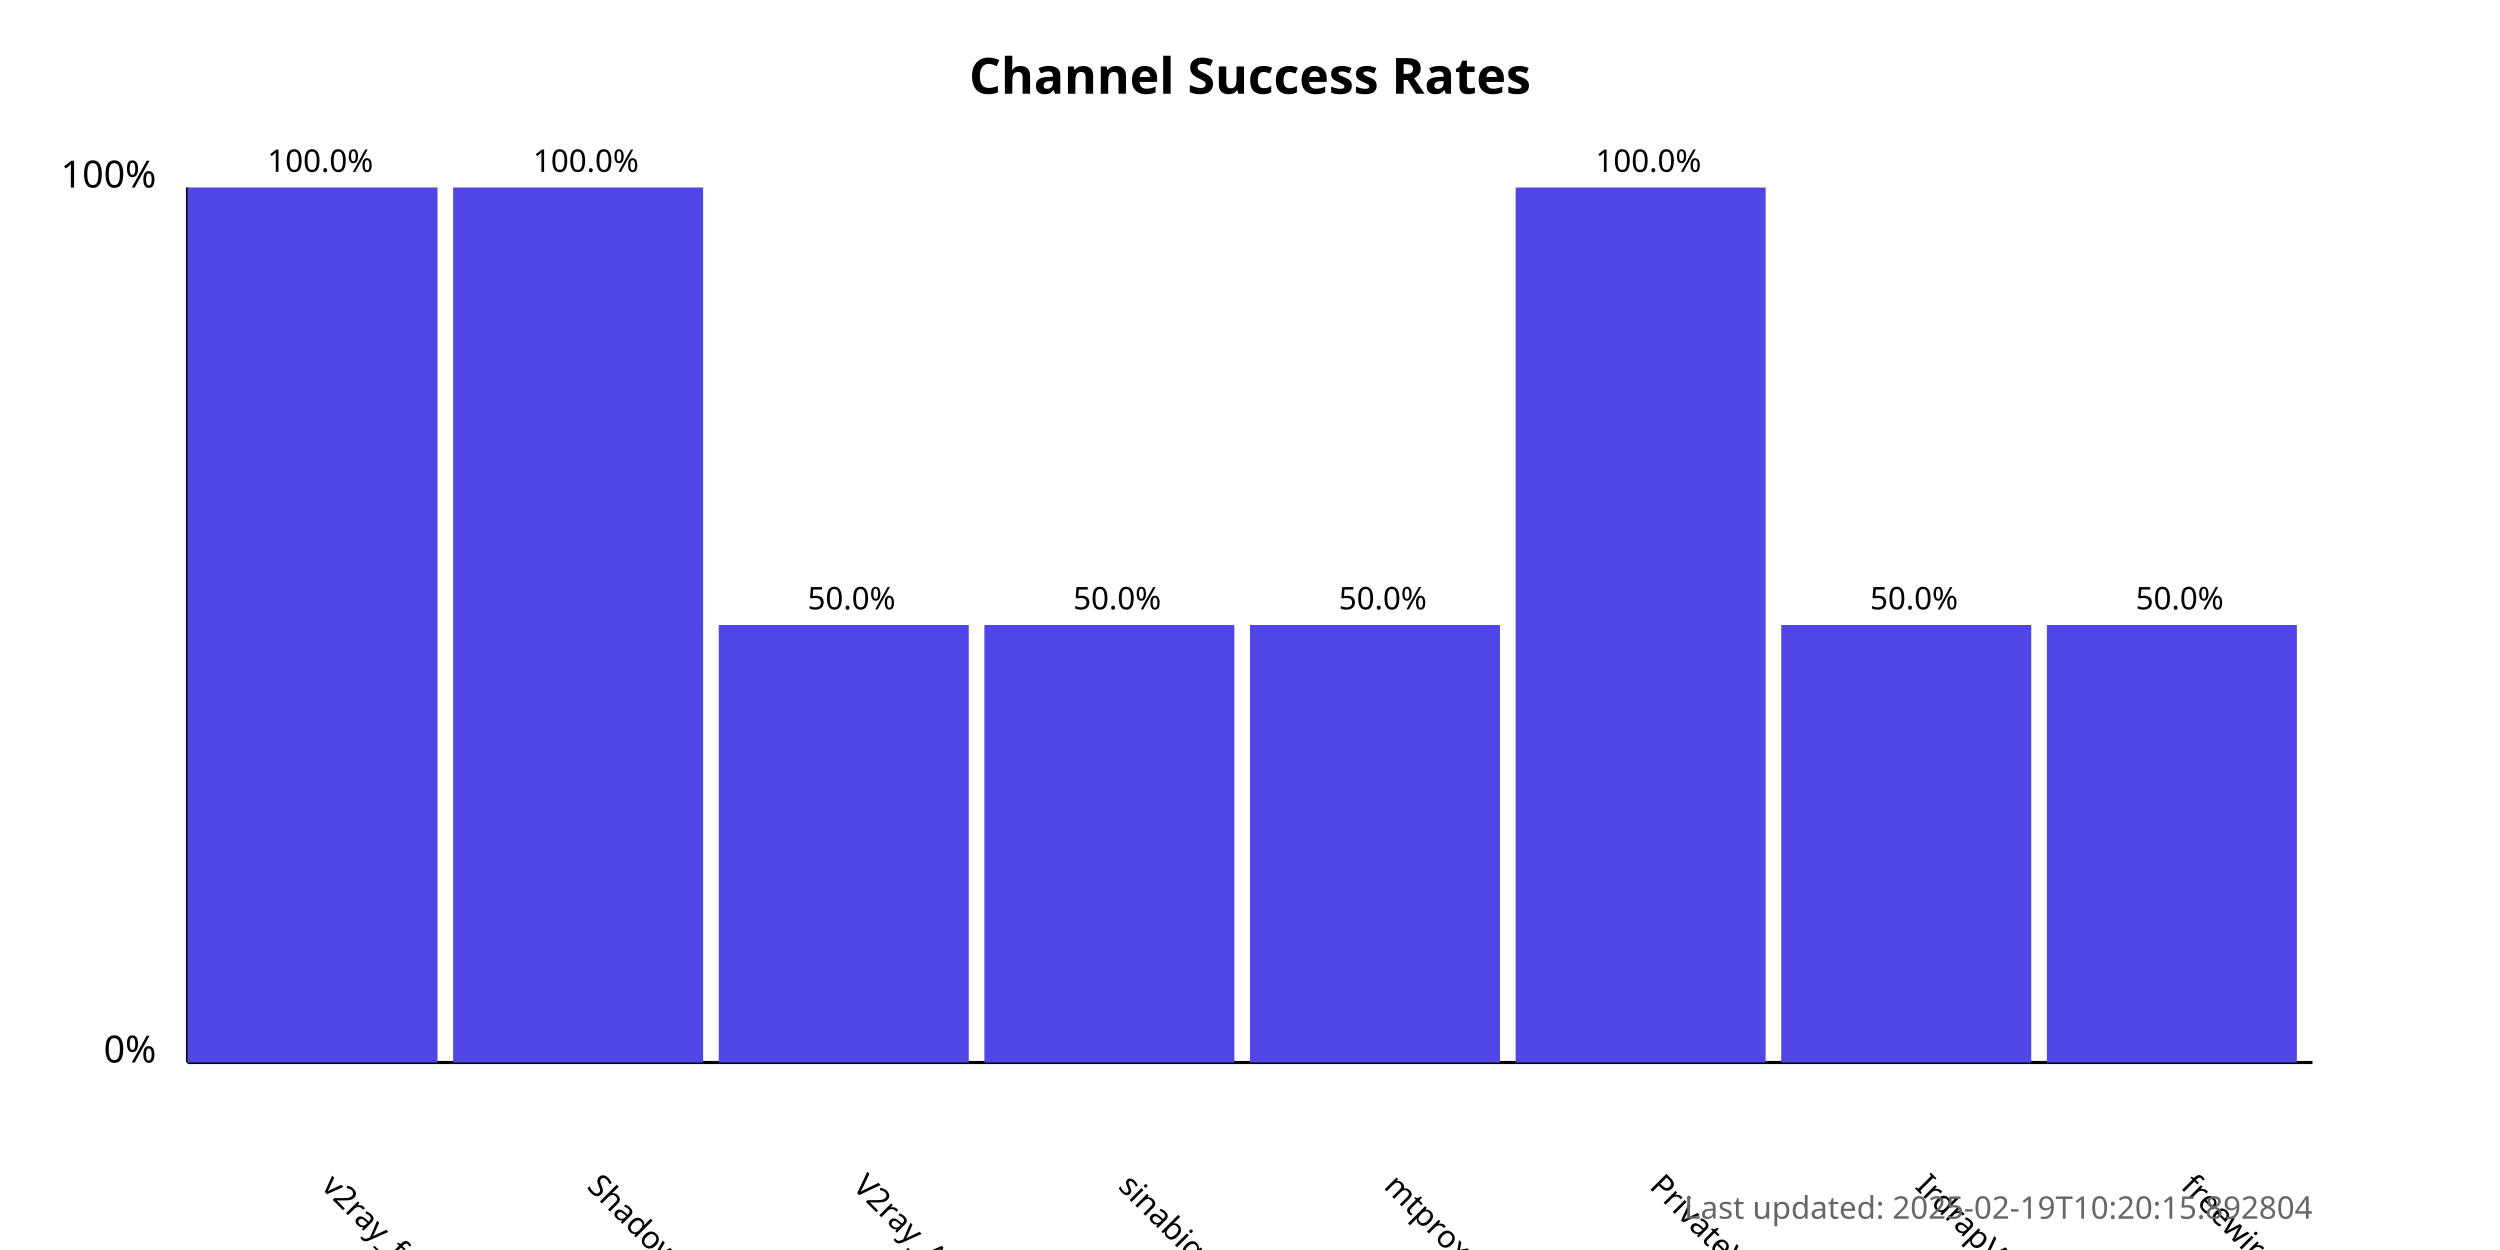
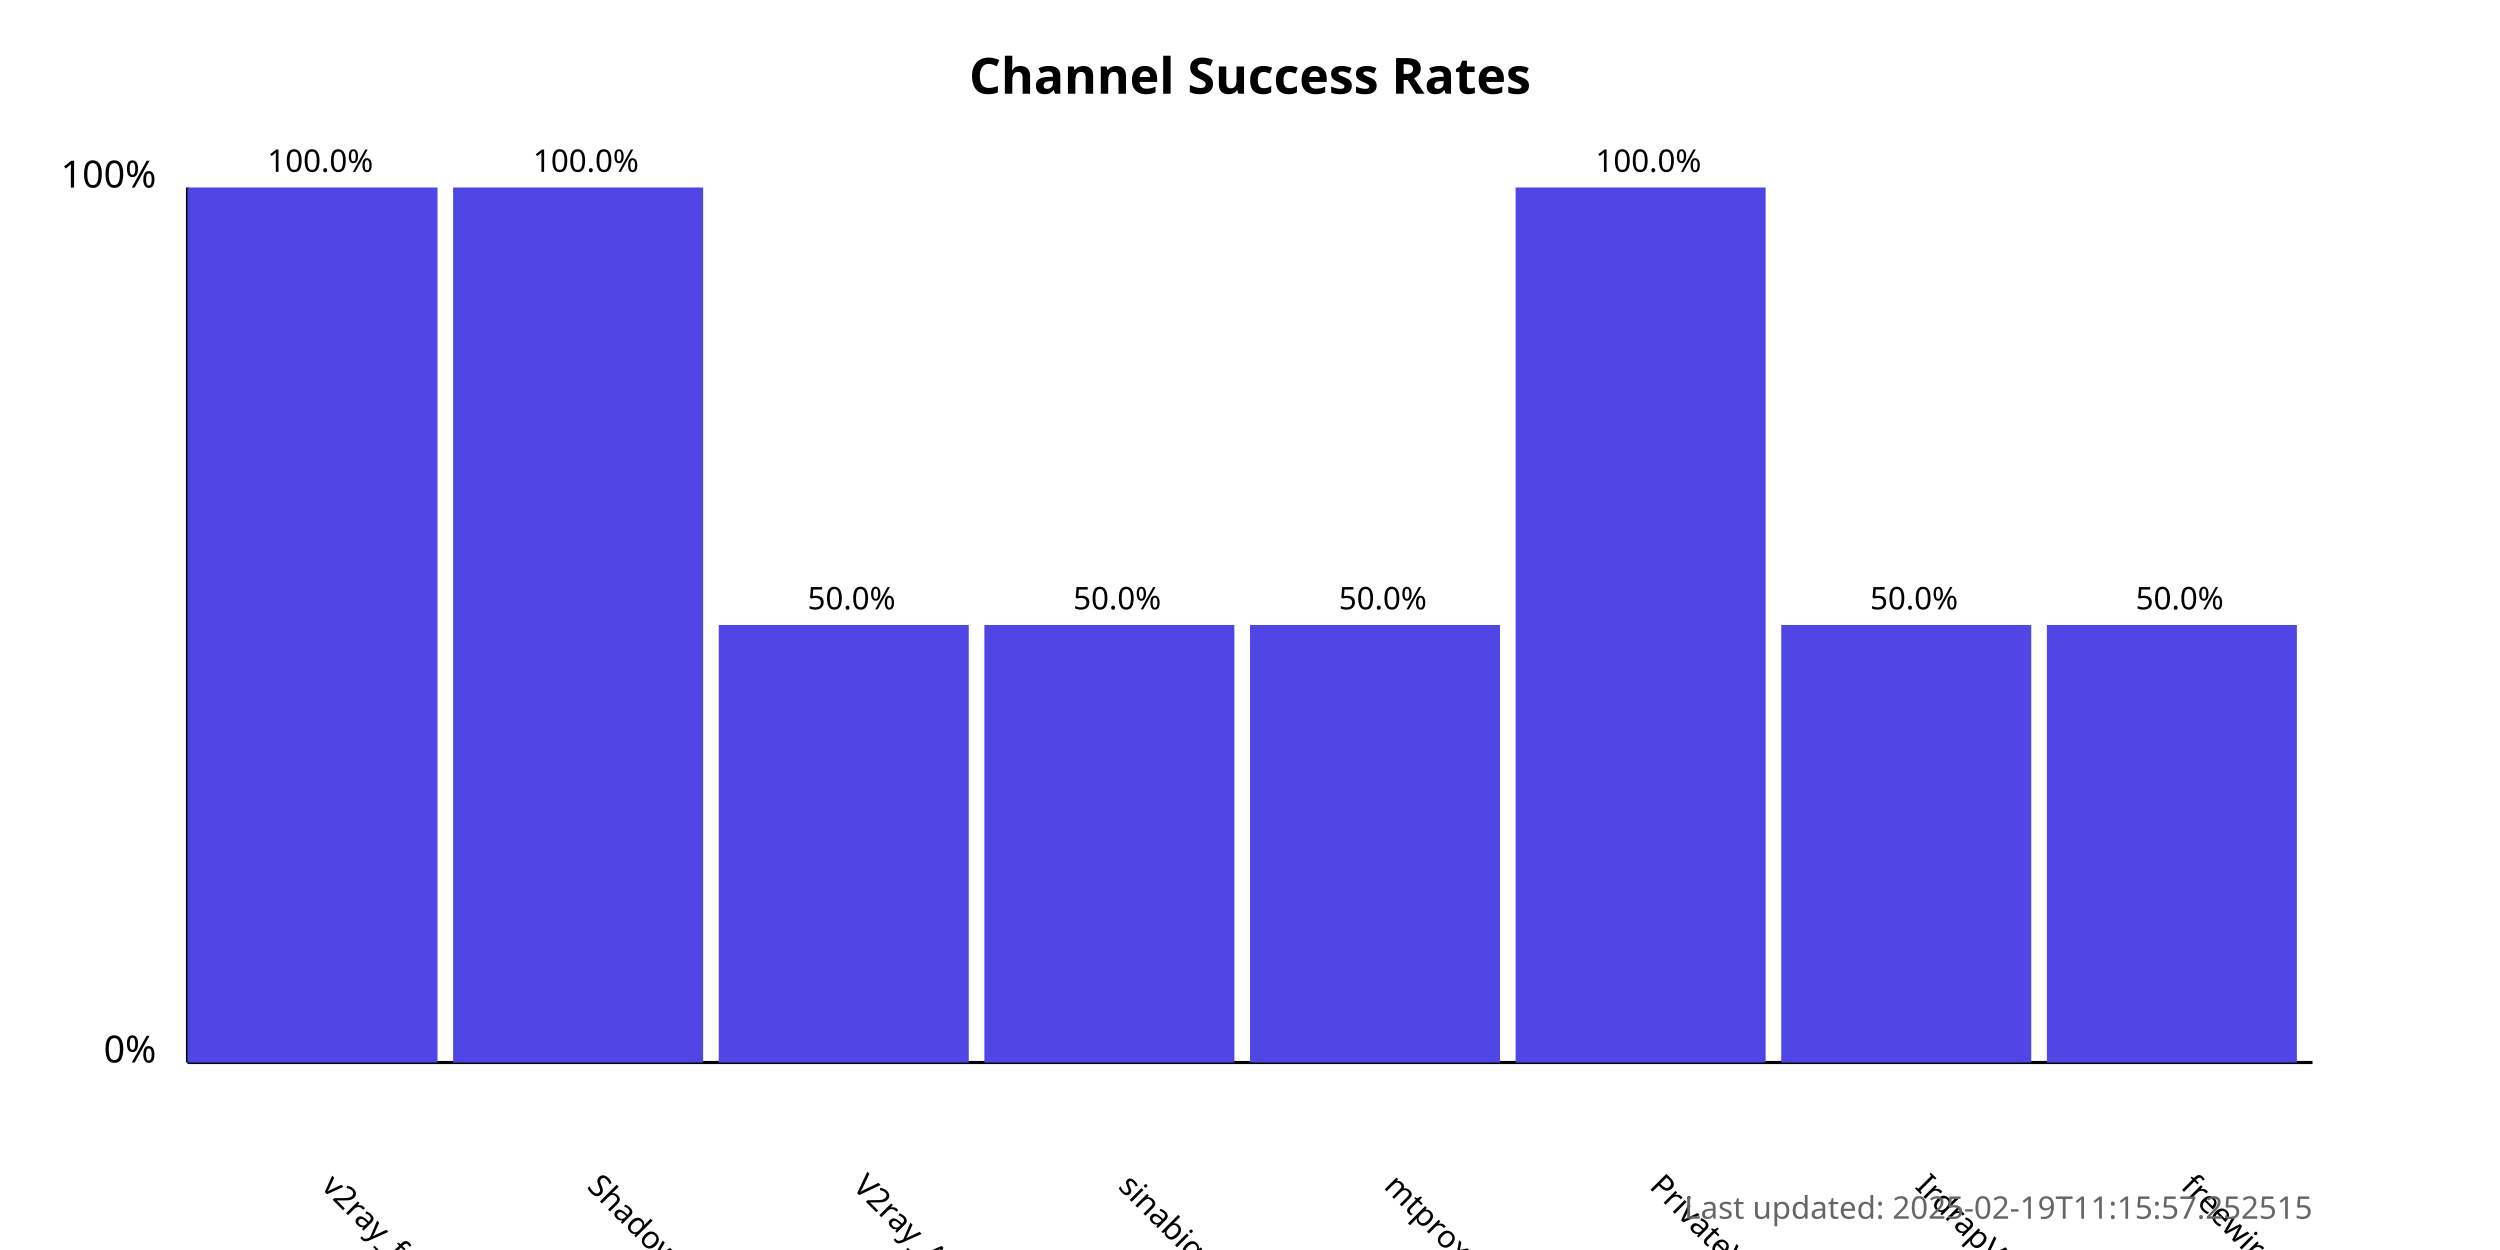
<svg xmlns="http://www.w3.org/2000/svg" width="800" height="400">
  <style>
            .chart-title { font: bold 16px sans-serif; }
            .axis-label { font: 12px sans-serif; }
            .tick-label { font: 10px sans-serif; }
            .bar { fill: #4f46e5; }
            .bar:hover { fill: #6366f1; }
            .timestamp { font: 10px sans-serif; fill: #666; }
        </style>
  <text x="400.0" y="30" text-anchor="middle" class="chart-title">
            Channel Success Rates
        </text>
  <line x1="60" y1="340" x2="60" y2="60" stroke="black" stroke-width="1" />
  <line x1="60" y1="340" x2="740" y2="340" stroke="black" stroke-width="1" />
  <text x="50" y="340" text-anchor="end" class="axis-label">0%</text>
  <text x="50" y="60" text-anchor="end" class="axis-label">100%</text>
  <g>
    <rect x="60" y="60.0" width="80.0" height="280.0" class="bar" />
    <text x="102.5" y="380" transform="rotate(45, 102.5, 380)" text-anchor="start" class="tick-label">
                v2ray_free_conf
            </text>
    <text x="102.5" y="55.0" text-anchor="middle" class="tick-label">
                100.0%
            </text>
  </g>
  <g>
    <rect x="145.0" y="60.0" width="80.0" height="280.0" class="bar" />
    <text x="187.5" y="380" transform="rotate(45, 187.5, 380)" text-anchor="start" class="tick-label">
                ShadowProxy66
            </text>
    <text x="187.5" y="55.0" text-anchor="middle" class="tick-label">
                100.0%
            </text>
  </g>
  <g>
    <rect x="230.0" y="200.0" width="80.0" height="140.0" class="bar" />
    <text x="272.5" y="380" transform="rotate(45, 272.5, 380)" text-anchor="start" class="tick-label">
                V2ray_Alpha
            </text>
    <text x="272.5" y="195.0" text-anchor="middle" class="tick-label">
                50.0%
            </text>
  </g>
  <g>
    <rect x="315.0" y="200.0" width="80.0" height="140.0" class="bar" />
    <text x="357.5" y="380" transform="rotate(45, 357.5, 380)" text-anchor="start" class="tick-label">
                sinabigo
            </text>
    <text x="357.5" y="195.0" text-anchor="middle" class="tick-label">
                50.0%
            </text>
  </g>
  <g>
    <rect x="400.0" y="200.0" width="80.0" height="140.0" class="bar" />
    <text x="442.5" y="380" transform="rotate(45, 442.5, 380)" text-anchor="start" class="tick-label">
                mtproxy_lists
            </text>
    <text x="442.5" y="195.0" text-anchor="middle" class="tick-label">
                50.0%
            </text>
  </g>
  <g>
    <rect x="485.0" y="60.0" width="80.0" height="280.0" class="bar" />
    <text x="527.5" y="380" transform="rotate(45, 527.5, 380)" text-anchor="start" class="tick-label">
                PrivateVPNs
            </text>
    <text x="527.5" y="55.0" text-anchor="middle" class="tick-label">
                100.0%
            </text>
  </g>
  <g>
    <rect x="570.0" y="200.0" width="80.0" height="140.0" class="bar" />
    <text x="612.5" y="380" transform="rotate(45, 612.5, 380)" text-anchor="start" class="tick-label">
                IrdrapVPNnews
            </text>
    <text x="612.5" y="195.0" text-anchor="middle" class="tick-label">
                50.0%
            </text>
  </g>
  <g>
    <rect x="655.0" y="200.0" width="80.0" height="140.0" class="bar" />
    <text x="697.5" y="380" transform="rotate(45, 697.5, 380)" text-anchor="start" class="tick-label">
                freewireguard
            </text>
    <text x="697.5" y="195.0" text-anchor="middle" class="tick-label">
                50.0%
            </text>
  </g>
  <text x="740" y="390" text-anchor="end" class="timestamp">
-             Last updated: 2025-02-19T10:20:15.892804
+             Last updated: 2025-02-19T11:15:57.252515
        </text>
</svg>
